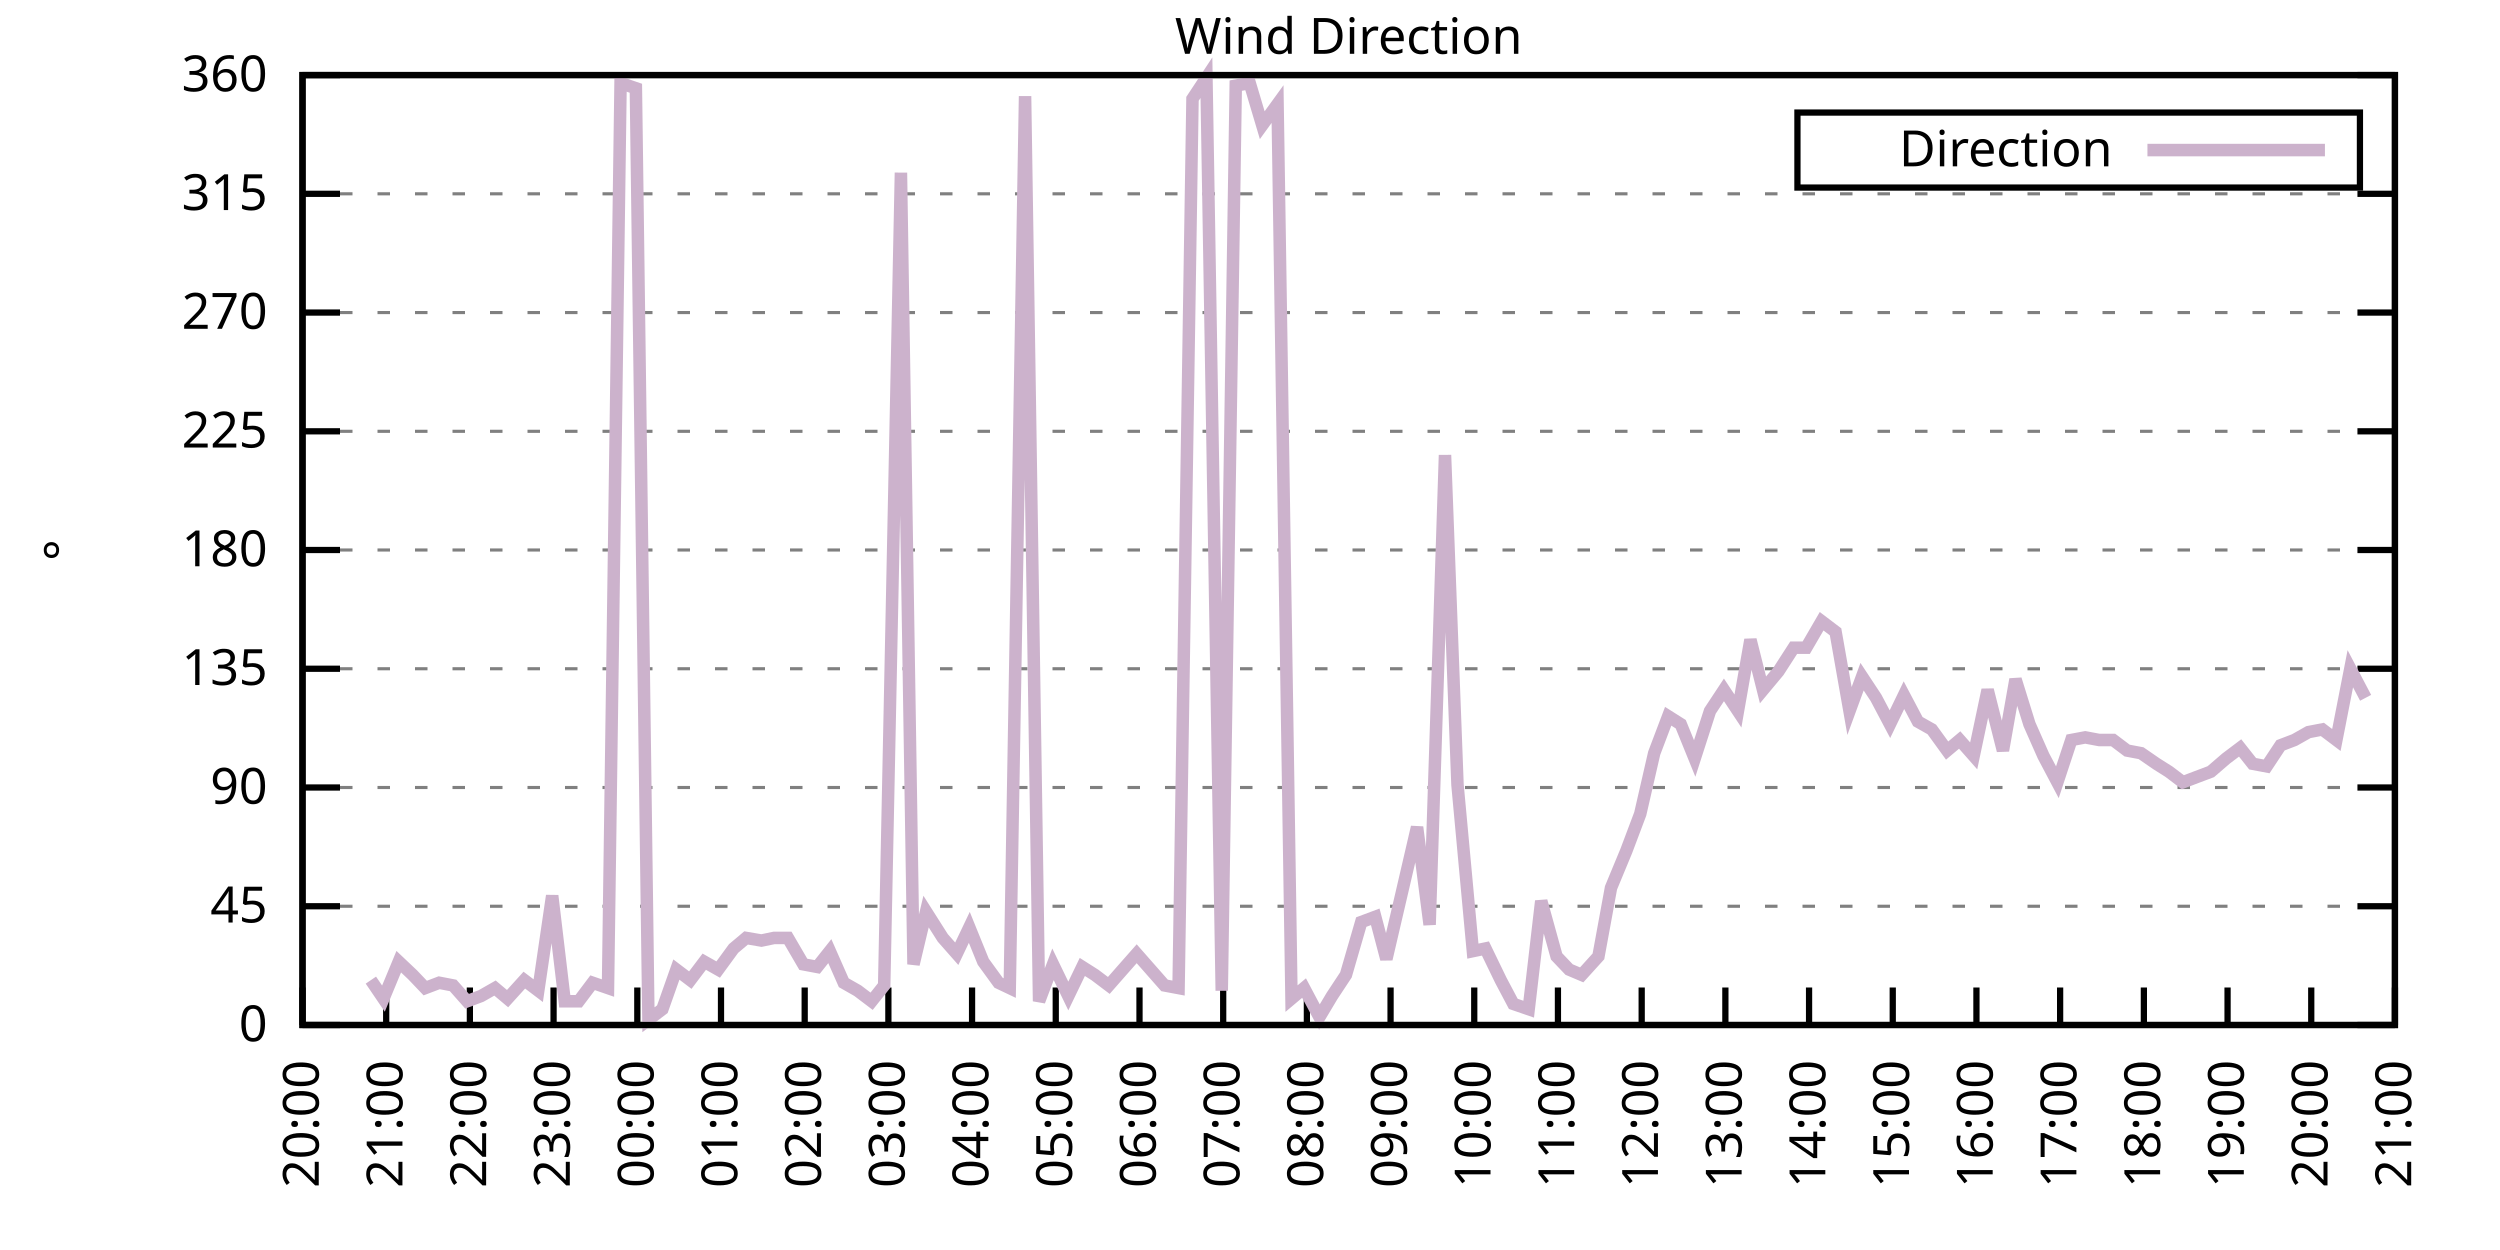
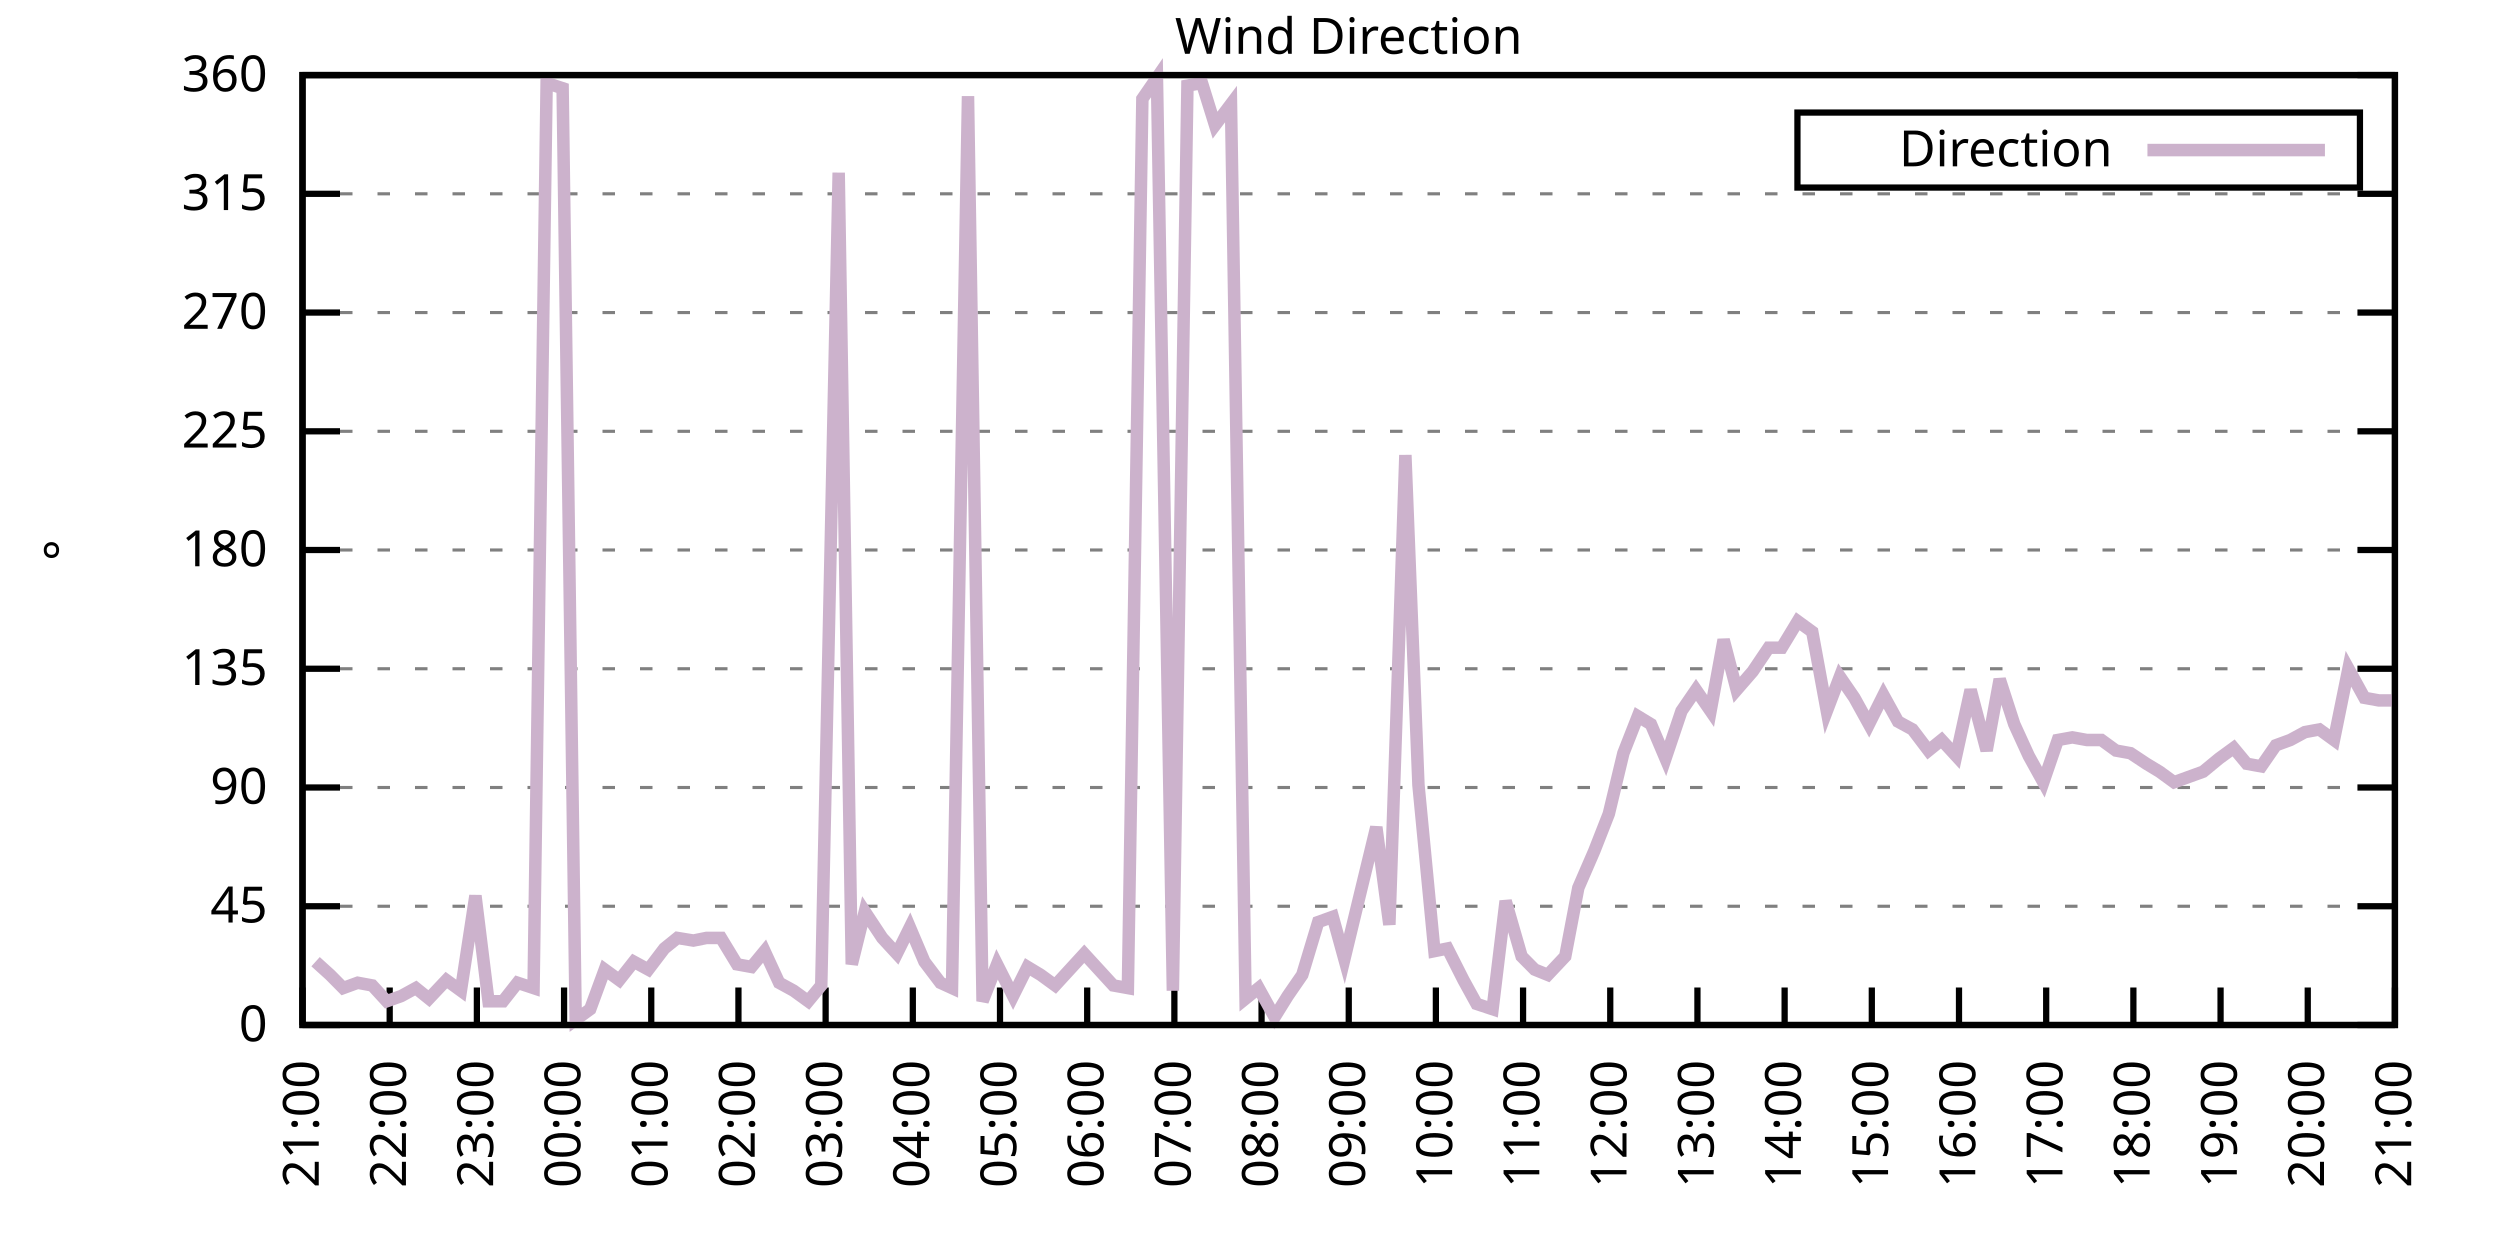
<svg xmlns="http://www.w3.org/2000/svg" xmlns:xlink="http://www.w3.org/1999/xlink" width="400" height="200" viewBox="0 0 400 200">
  <g id="gnuplot_canvas">
    <rect x="0" y="0" width="400" height="200" fill="none" />
    <defs>
      <circle id="gpDot" r="0.5" stroke-width="0.5" stroke="currentColor" />
      <path id="gpPt0" stroke-width="0.333" stroke="currentColor" d="M-1,0 h2 M0,-1 v2" />
      <path id="gpPt1" stroke-width="0.333" stroke="currentColor" d="M-1,-1 L1,1 M1,-1 L-1,1" />
      <path id="gpPt2" stroke-width="0.333" stroke="currentColor" d="M-1,0 L1,0 M0,-1 L0,1 M-1,-1 L1,1 M-1,1 L1,-1" />
      <rect id="gpPt3" stroke-width="0.333" stroke="currentColor" x="-1" y="-1" width="2" height="2" />
      <rect id="gpPt4" stroke-width="0.333" stroke="currentColor" fill="currentColor" x="-1" y="-1" width="2" height="2" />
      <circle id="gpPt5" stroke-width="0.333" stroke="currentColor" cx="0" cy="0" r="1" />
      <use xlink:href="#gpPt5" id="gpPt6" fill="currentColor" stroke="none" />
      <path id="gpPt7" stroke-width="0.333" stroke="currentColor" d="M0,-1.33 L-1.33,0.67 L1.33,0.67 z" />
      <use xlink:href="#gpPt7" id="gpPt8" fill="currentColor" stroke="none" />
      <use xlink:href="#gpPt7" id="gpPt9" stroke="currentColor" transform="rotate(180)" />
      <use xlink:href="#gpPt9" id="gpPt10" fill="currentColor" stroke="none" />
      <use xlink:href="#gpPt3" id="gpPt11" stroke="currentColor" transform="rotate(45)" />
      <use xlink:href="#gpPt11" id="gpPt12" fill="currentColor" stroke="none" />
      <path id="gpPt13" stroke-width="0.333" stroke="currentColor" d="M0,1.330 L1.265,0.411 L0.782,-1.067 L-0.782,-1.076 L-1.265,0.411 z" />
      <use xlink:href="#gpPt13" id="gpPt14" fill="currentColor" stroke="none" />
      <filter id="textbox" filterUnits="objectBoundingBox" x="0" y="0" height="1" width="1">
        <feFlood flood-color="white" flood-opacity="1" result="bgnd" />
        <feComposite in="SourceGraphic" in2="bgnd" operator="atop" />
      </filter>
      <filter id="greybox" filterUnits="objectBoundingBox" x="0" y="0" height="1" width="1">
        <feFlood flood-color="lightgrey" flood-opacity="1" result="grey" />
        <feComposite in="SourceGraphic" in2="grey" operator="atop" />
      </filter>
    </defs>
    <g fill="none" color="white" stroke="currentColor" stroke-width="1.00" stroke-linecap="butt" stroke-linejoin="miter">
</g>
    <g fill="none" color="black" stroke="currentColor" stroke-width="1.00" stroke-linecap="butt" stroke-linejoin="miter">
      <g stroke="none" shape-rendering="crispEdges">
        <polygon fill="rgb(255, 255, 255)" points="48.40,164.00 383.18,164.00 383.18,12.02 48.40,12.02 " />
      </g>
    </g>
    <g fill="none" color="black" stroke="currentColor" stroke-width="1.00" stroke-linecap="butt" stroke-linejoin="miter">
</g>
    <g fill="none" color="black" stroke="black" stroke-width="0.50" stroke-linecap="butt" stroke-linejoin="miter">
</g>
    <g fill="none" color="gray" stroke="currentColor" stroke-width="0.50" stroke-linecap="butt" stroke-linejoin="miter">
      <path stroke="gray" stroke-dasharray="2,4" class="gridline" d="M48.40,164.00 L383.19,164.00  " />
    </g>
    <g fill="none" color="gray" stroke="gray" stroke-width="1.00" stroke-linecap="butt" stroke-linejoin="miter">
</g>
    <g fill="none" color="black" stroke="currentColor" stroke-width="1.00" stroke-linecap="butt" stroke-linejoin="miter">
      <path stroke="black" d="M48.40,164.00 L54.40,164.00 M383.19,164.00 L377.19,164.00  " />
      <g transform="translate(42.80,166.60)" stroke="none" fill="black" font-family="Sans" font-size="8.00" text-anchor="end">
        <text>
          <tspan font-family="Sans"> 0</tspan>
        </text>
      </g>
    </g>
    <g fill="none" color="black" stroke="currentColor" stroke-width="1.00" stroke-linecap="butt" stroke-linejoin="miter">
</g>
    <g fill="none" color="black" stroke="black" stroke-width="0.50" stroke-linecap="butt" stroke-linejoin="miter">
</g>
    <g fill="none" color="gray" stroke="currentColor" stroke-width="0.50" stroke-linecap="butt" stroke-linejoin="miter">
      <path stroke="gray" stroke-dasharray="2,4" class="gridline" d="M48.40,145.00 L383.19,145.00  " />
    </g>
    <g fill="none" color="gray" stroke="gray" stroke-width="1.00" stroke-linecap="butt" stroke-linejoin="miter">
</g>
    <g fill="none" color="black" stroke="currentColor" stroke-width="1.00" stroke-linecap="butt" stroke-linejoin="miter">
      <path stroke="black" d="M48.40,145.00 L54.40,145.00 M383.19,145.00 L377.19,145.00  " />
      <g transform="translate(42.80,147.60)" stroke="none" fill="black" font-family="Sans" font-size="8.00" text-anchor="end">
        <text>
          <tspan font-family="Sans"> 45</tspan>
        </text>
      </g>
    </g>
    <g fill="none" color="black" stroke="currentColor" stroke-width="1.00" stroke-linecap="butt" stroke-linejoin="miter">
</g>
    <g fill="none" color="black" stroke="black" stroke-width="0.50" stroke-linecap="butt" stroke-linejoin="miter">
</g>
    <g fill="none" color="gray" stroke="currentColor" stroke-width="0.50" stroke-linecap="butt" stroke-linejoin="miter">
      <path stroke="gray" stroke-dasharray="2,4" class="gridline" d="M48.40,126.00 L383.19,126.00  " />
    </g>
    <g fill="none" color="gray" stroke="gray" stroke-width="1.00" stroke-linecap="butt" stroke-linejoin="miter">
</g>
    <g fill="none" color="black" stroke="currentColor" stroke-width="1.00" stroke-linecap="butt" stroke-linejoin="miter">
      <path stroke="black" d="M48.40,126.00 L54.40,126.00 M383.19,126.00 L377.19,126.00  " />
      <g transform="translate(42.80,128.60)" stroke="none" fill="black" font-family="Sans" font-size="8.00" text-anchor="end">
        <text>
          <tspan font-family="Sans"> 90</tspan>
        </text>
      </g>
    </g>
    <g fill="none" color="black" stroke="currentColor" stroke-width="1.00" stroke-linecap="butt" stroke-linejoin="miter">
</g>
    <g fill="none" color="black" stroke="black" stroke-width="0.50" stroke-linecap="butt" stroke-linejoin="miter">
</g>
    <g fill="none" color="gray" stroke="currentColor" stroke-width="0.50" stroke-linecap="butt" stroke-linejoin="miter">
      <path stroke="gray" stroke-dasharray="2,4" class="gridline" d="M48.40,107.00 L383.19,107.00  " />
    </g>
    <g fill="none" color="gray" stroke="gray" stroke-width="1.00" stroke-linecap="butt" stroke-linejoin="miter">
</g>
    <g fill="none" color="black" stroke="currentColor" stroke-width="1.00" stroke-linecap="butt" stroke-linejoin="miter">
      <path stroke="black" d="M48.40,107.00 L54.40,107.00 M383.19,107.00 L377.19,107.00  " />
      <g transform="translate(42.80,109.60)" stroke="none" fill="black" font-family="Sans" font-size="8.00" text-anchor="end">
        <text>
          <tspan font-family="Sans"> 135</tspan>
        </text>
      </g>
    </g>
    <g fill="none" color="black" stroke="currentColor" stroke-width="1.00" stroke-linecap="butt" stroke-linejoin="miter">
</g>
    <g fill="none" color="black" stroke="black" stroke-width="0.50" stroke-linecap="butt" stroke-linejoin="miter">
</g>
    <g fill="none" color="gray" stroke="currentColor" stroke-width="0.50" stroke-linecap="butt" stroke-linejoin="miter">
      <path stroke="gray" stroke-dasharray="2,4" class="gridline" d="M48.40,88.00 L383.19,88.00  " />
    </g>
    <g fill="none" color="gray" stroke="gray" stroke-width="1.00" stroke-linecap="butt" stroke-linejoin="miter">
</g>
    <g fill="none" color="black" stroke="currentColor" stroke-width="1.00" stroke-linecap="butt" stroke-linejoin="miter">
      <path stroke="black" d="M48.40,88.00 L54.40,88.00 M383.19,88.00 L377.19,88.00  " />
      <g transform="translate(42.80,90.60)" stroke="none" fill="black" font-family="Sans" font-size="8.00" text-anchor="end">
        <text>
          <tspan font-family="Sans"> 180</tspan>
        </text>
      </g>
    </g>
    <g fill="none" color="black" stroke="currentColor" stroke-width="1.00" stroke-linecap="butt" stroke-linejoin="miter">
</g>
    <g fill="none" color="black" stroke="black" stroke-width="0.50" stroke-linecap="butt" stroke-linejoin="miter">
</g>
    <g fill="none" color="gray" stroke="currentColor" stroke-width="0.50" stroke-linecap="butt" stroke-linejoin="miter">
      <path stroke="gray" stroke-dasharray="2,4" class="gridline" d="M48.40,69.01 L383.19,69.01  " />
    </g>
    <g fill="none" color="gray" stroke="gray" stroke-width="1.00" stroke-linecap="butt" stroke-linejoin="miter">
</g>
    <g fill="none" color="black" stroke="currentColor" stroke-width="1.00" stroke-linecap="butt" stroke-linejoin="miter">
      <path stroke="black" d="M48.40,69.01 L54.40,69.01 M383.19,69.01 L377.19,69.01  " />
      <g transform="translate(42.80,71.61)" stroke="none" fill="black" font-family="Sans" font-size="8.00" text-anchor="end">
        <text>
          <tspan font-family="Sans"> 225</tspan>
        </text>
      </g>
    </g>
    <g fill="none" color="black" stroke="currentColor" stroke-width="1.00" stroke-linecap="butt" stroke-linejoin="miter">
</g>
    <g fill="none" color="black" stroke="black" stroke-width="0.50" stroke-linecap="butt" stroke-linejoin="miter">
</g>
    <g fill="none" color="gray" stroke="currentColor" stroke-width="0.50" stroke-linecap="butt" stroke-linejoin="miter">
      <path stroke="gray" stroke-dasharray="2,4" class="gridline" d="M48.40,50.01 L383.19,50.01  " />
    </g>
    <g fill="none" color="gray" stroke="gray" stroke-width="1.00" stroke-linecap="butt" stroke-linejoin="miter">
</g>
    <g fill="none" color="black" stroke="currentColor" stroke-width="1.00" stroke-linecap="butt" stroke-linejoin="miter">
      <path stroke="black" d="M48.40,50.01 L54.40,50.01 M383.19,50.01 L377.19,50.01  " />
      <g transform="translate(42.80,52.61)" stroke="none" fill="black" font-family="Sans" font-size="8.00" text-anchor="end">
        <text>
          <tspan font-family="Sans"> 270</tspan>
        </text>
      </g>
    </g>
    <g fill="none" color="black" stroke="currentColor" stroke-width="1.00" stroke-linecap="butt" stroke-linejoin="miter">
</g>
    <g fill="none" color="black" stroke="black" stroke-width="0.50" stroke-linecap="butt" stroke-linejoin="miter">
</g>
    <g fill="none" color="gray" stroke="currentColor" stroke-width="0.50" stroke-linecap="butt" stroke-linejoin="miter">
      <path stroke="gray" stroke-dasharray="2,4" class="gridline" d="M48.40,31.01 L383.19,31.01  " />
    </g>
    <g fill="none" color="gray" stroke="gray" stroke-width="1.00" stroke-linecap="butt" stroke-linejoin="miter">
</g>
    <g fill="none" color="black" stroke="currentColor" stroke-width="1.00" stroke-linecap="butt" stroke-linejoin="miter">
      <path stroke="black" d="M48.40,31.01 L54.40,31.01 M383.19,31.01 L377.19,31.01  " />
      <g transform="translate(42.80,33.61)" stroke="none" fill="black" font-family="Sans" font-size="8.00" text-anchor="end">
        <text>
          <tspan font-family="Sans"> 315</tspan>
        </text>
      </g>
    </g>
    <g fill="none" color="black" stroke="currentColor" stroke-width="1.00" stroke-linecap="butt" stroke-linejoin="miter">
</g>
    <g fill="none" color="black" stroke="black" stroke-width="0.50" stroke-linecap="butt" stroke-linejoin="miter">
</g>
    <g fill="none" color="gray" stroke="currentColor" stroke-width="0.50" stroke-linecap="butt" stroke-linejoin="miter">
      <path stroke="gray" stroke-dasharray="2,4" class="gridline" d="M48.40,12.01 L383.19,12.01  " />
    </g>
    <g fill="none" color="gray" stroke="gray" stroke-width="1.00" stroke-linecap="butt" stroke-linejoin="miter">
</g>
    <g fill="none" color="black" stroke="currentColor" stroke-width="1.00" stroke-linecap="butt" stroke-linejoin="miter">
      <path stroke="black" d="M48.40,12.01 L54.40,12.01 M383.19,12.01 L377.19,12.01  " />
      <g transform="translate(42.80,14.61)" stroke="none" fill="black" font-family="Sans" font-size="8.00" text-anchor="end">
        <text>
          <tspan font-family="Sans"> 360</tspan>
        </text>
      </g>
    </g>
    <g fill="none" color="black" stroke="currentColor" stroke-width="1.00" stroke-linecap="butt" stroke-linejoin="miter">
      <path stroke="black" d="M48.40,164.00 L48.40,158.00  " />
      <g transform="translate(51.00,169.60) rotate(270.00)" stroke="none" fill="black" font-family="Sans" font-size="8.00" text-anchor="end">
        <text>
-           <tspan font-family="Sans">20:00</tspan>
-         </text>
-       </g>
-     </g>
-     <g fill="none" color="black" stroke="currentColor" stroke-width="1.00" stroke-linecap="butt" stroke-linejoin="miter">
-       <path stroke="black" d="M61.79,164.00 L61.79,158.00  " />
-       <g transform="translate(64.39,169.60) rotate(270.00)" stroke="none" fill="black" font-family="Sans" font-size="8.00" text-anchor="end">
-         <text>
          <tspan font-family="Sans">21:00</tspan>
        </text>
      </g>
    </g>
    <g fill="none" color="black" stroke="currentColor" stroke-width="1.00" stroke-linecap="butt" stroke-linejoin="miter">
-       <path stroke="black" d="M75.18,164.00 L75.18,158.00  " />
-       <g transform="translate(77.78,169.60) rotate(270.00)" stroke="none" fill="black" font-family="Sans" font-size="8.00" text-anchor="end">
+       <path stroke="black" d="M62.35,164.00 L62.35,158.00  " />
+       <g transform="translate(64.95,169.60) rotate(270.00)" stroke="none" fill="black" font-family="Sans" font-size="8.00" text-anchor="end">
        <text>
          <tspan font-family="Sans">22:00</tspan>
        </text>
      </g>
    </g>
    <g fill="none" color="black" stroke="currentColor" stroke-width="1.00" stroke-linecap="butt" stroke-linejoin="miter">
-       <path stroke="black" d="M88.57,164.00 L88.57,158.00  " />
-       <g transform="translate(91.17,169.60) rotate(270.00)" stroke="none" fill="black" font-family="Sans" font-size="8.00" text-anchor="end">
+       <path stroke="black" d="M76.30,164.00 L76.30,158.00  " />
+       <g transform="translate(78.90,169.60) rotate(270.00)" stroke="none" fill="black" font-family="Sans" font-size="8.00" text-anchor="end">
        <text>
          <tspan font-family="Sans">23:00</tspan>
        </text>
      </g>
    </g>
    <g fill="none" color="black" stroke="currentColor" stroke-width="1.00" stroke-linecap="butt" stroke-linejoin="miter">
-       <path stroke="black" d="M101.97,164.00 L101.97,158.00  " />
-       <g transform="translate(104.57,169.60) rotate(270.00)" stroke="none" fill="black" font-family="Sans" font-size="8.00" text-anchor="end">
+       <path stroke="black" d="M90.25,164.00 L90.25,158.00  " />
+       <g transform="translate(92.85,169.60) rotate(270.00)" stroke="none" fill="black" font-family="Sans" font-size="8.00" text-anchor="end">
        <text>
          <tspan font-family="Sans">00:00</tspan>
        </text>
      </g>
    </g>
    <g fill="none" color="black" stroke="currentColor" stroke-width="1.00" stroke-linecap="butt" stroke-linejoin="miter">
-       <path stroke="black" d="M115.36,164.00 L115.36,158.00  " />
-       <g transform="translate(117.96,169.60) rotate(270.00)" stroke="none" fill="black" font-family="Sans" font-size="8.00" text-anchor="end">
+       <path stroke="black" d="M104.20,164.00 L104.20,158.00  " />
+       <g transform="translate(106.80,169.60) rotate(270.00)" stroke="none" fill="black" font-family="Sans" font-size="8.00" text-anchor="end">
        <text>
          <tspan font-family="Sans">01:00</tspan>
        </text>
      </g>
    </g>
    <g fill="none" color="black" stroke="currentColor" stroke-width="1.00" stroke-linecap="butt" stroke-linejoin="miter">
-       <path stroke="black" d="M128.75,164.00 L128.75,158.00  " />
-       <g transform="translate(131.35,169.60) rotate(270.00)" stroke="none" fill="black" font-family="Sans" font-size="8.00" text-anchor="end">
+       <path stroke="black" d="M118.15,164.00 L118.15,158.00  " />
+       <g transform="translate(120.75,169.60) rotate(270.00)" stroke="none" fill="black" font-family="Sans" font-size="8.00" text-anchor="end">
        <text>
          <tspan font-family="Sans">02:00</tspan>
        </text>
      </g>
    </g>
    <g fill="none" color="black" stroke="currentColor" stroke-width="1.00" stroke-linecap="butt" stroke-linejoin="miter">
-       <path stroke="black" d="M142.14,164.00 L142.14,158.00  " />
-       <g transform="translate(144.74,169.60) rotate(270.00)" stroke="none" fill="black" font-family="Sans" font-size="8.00" text-anchor="end">
+       <path stroke="black" d="M132.10,164.00 L132.10,158.00  " />
+       <g transform="translate(134.70,169.60) rotate(270.00)" stroke="none" fill="black" font-family="Sans" font-size="8.00" text-anchor="end">
        <text>
          <tspan font-family="Sans">03:00</tspan>
        </text>
      </g>
    </g>
    <g fill="none" color="black" stroke="currentColor" stroke-width="1.00" stroke-linecap="butt" stroke-linejoin="miter">
-       <path stroke="black" d="M155.53,164.00 L155.53,158.00  " />
-       <g transform="translate(158.13,169.60) rotate(270.00)" stroke="none" fill="black" font-family="Sans" font-size="8.00" text-anchor="end">
+       <path stroke="black" d="M146.05,164.00 L146.05,158.00  " />
+       <g transform="translate(148.65,169.60) rotate(270.00)" stroke="none" fill="black" font-family="Sans" font-size="8.00" text-anchor="end">
        <text>
          <tspan font-family="Sans">04:00</tspan>
        </text>
      </g>
    </g>
    <g fill="none" color="black" stroke="currentColor" stroke-width="1.00" stroke-linecap="butt" stroke-linejoin="miter">
-       <path stroke="black" d="M168.92,164.00 L168.92,158.00  " />
-       <g transform="translate(171.52,169.60) rotate(270.00)" stroke="none" fill="black" font-family="Sans" font-size="8.00" text-anchor="end">
+       <path stroke="black" d="M160.00,164.00 L160.00,158.00  " />
+       <g transform="translate(162.60,169.60) rotate(270.00)" stroke="none" fill="black" font-family="Sans" font-size="8.00" text-anchor="end">
        <text>
          <tspan font-family="Sans">05:00</tspan>
        </text>
      </g>
    </g>
    <g fill="none" color="black" stroke="currentColor" stroke-width="1.00" stroke-linecap="butt" stroke-linejoin="miter">
-       <path stroke="black" d="M182.32,164.00 L182.32,158.00  " />
-       <g transform="translate(184.92,169.60) rotate(270.00)" stroke="none" fill="black" font-family="Sans" font-size="8.00" text-anchor="end">
+       <path stroke="black" d="M173.95,164.00 L173.95,158.00  " />
+       <g transform="translate(176.55,169.60) rotate(270.00)" stroke="none" fill="black" font-family="Sans" font-size="8.00" text-anchor="end">
        <text>
          <tspan font-family="Sans">06:00</tspan>
        </text>
      </g>
    </g>
    <g fill="none" color="black" stroke="currentColor" stroke-width="1.00" stroke-linecap="butt" stroke-linejoin="miter">
-       <path stroke="black" d="M195.71,164.00 L195.71,158.00  " />
-       <g transform="translate(198.31,169.60) rotate(270.00)" stroke="none" fill="black" font-family="Sans" font-size="8.00" text-anchor="end">
+       <path stroke="black" d="M187.90,164.00 L187.90,158.00  " />
+       <g transform="translate(190.50,169.60) rotate(270.00)" stroke="none" fill="black" font-family="Sans" font-size="8.00" text-anchor="end">
        <text>
          <tspan font-family="Sans">07:00</tspan>
        </text>
      </g>
    </g>
    <g fill="none" color="black" stroke="currentColor" stroke-width="1.00" stroke-linecap="butt" stroke-linejoin="miter">
-       <path stroke="black" d="M209.10,164.00 L209.10,158.00  " />
-       <g transform="translate(211.70,169.60) rotate(270.00)" stroke="none" fill="black" font-family="Sans" font-size="8.00" text-anchor="end">
+       <path stroke="black" d="M201.85,164.00 L201.85,158.00  " />
+       <g transform="translate(204.45,169.60) rotate(270.00)" stroke="none" fill="black" font-family="Sans" font-size="8.00" text-anchor="end">
        <text>
          <tspan font-family="Sans">08:00</tspan>
        </text>
      </g>
    </g>
    <g fill="none" color="black" stroke="currentColor" stroke-width="1.00" stroke-linecap="butt" stroke-linejoin="miter">
-       <path stroke="black" d="M222.49,164.00 L222.49,158.00  " />
-       <g transform="translate(225.09,169.60) rotate(270.00)" stroke="none" fill="black" font-family="Sans" font-size="8.00" text-anchor="end">
+       <path stroke="black" d="M215.80,164.00 L215.80,158.00  " />
+       <g transform="translate(218.40,169.60) rotate(270.00)" stroke="none" fill="black" font-family="Sans" font-size="8.00" text-anchor="end">
        <text>
          <tspan font-family="Sans">09:00</tspan>
        </text>
      </g>
    </g>
    <g fill="none" color="black" stroke="currentColor" stroke-width="1.00" stroke-linecap="butt" stroke-linejoin="miter">
-       <path stroke="black" d="M235.88,164.00 L235.88,158.00  " />
-       <g transform="translate(238.48,169.60) rotate(270.00)" stroke="none" fill="black" font-family="Sans" font-size="8.00" text-anchor="end">
+       <path stroke="black" d="M229.74,164.00 L229.74,158.00  " />
+       <g transform="translate(232.34,169.60) rotate(270.00)" stroke="none" fill="black" font-family="Sans" font-size="8.00" text-anchor="end">
        <text>
          <tspan font-family="Sans">10:00</tspan>
        </text>
      </g>
    </g>
    <g fill="none" color="black" stroke="currentColor" stroke-width="1.00" stroke-linecap="butt" stroke-linejoin="miter">
-       <path stroke="black" d="M249.27,164.00 L249.27,158.00  " />
-       <g transform="translate(251.87,169.60) rotate(270.00)" stroke="none" fill="black" font-family="Sans" font-size="8.00" text-anchor="end">
+       <path stroke="black" d="M243.69,164.00 L243.69,158.00  " />
+       <g transform="translate(246.29,169.60) rotate(270.00)" stroke="none" fill="black" font-family="Sans" font-size="8.00" text-anchor="end">
        <text>
          <tspan font-family="Sans">11:00</tspan>
        </text>
      </g>
    </g>
    <g fill="none" color="black" stroke="currentColor" stroke-width="1.00" stroke-linecap="butt" stroke-linejoin="miter">
-       <path stroke="black" d="M262.67,164.00 L262.67,158.00  " />
-       <g transform="translate(265.27,169.60) rotate(270.00)" stroke="none" fill="black" font-family="Sans" font-size="8.00" text-anchor="end">
+       <path stroke="black" d="M257.64,164.00 L257.64,158.00  " />
+       <g transform="translate(260.24,169.60) rotate(270.00)" stroke="none" fill="black" font-family="Sans" font-size="8.00" text-anchor="end">
        <text>
          <tspan font-family="Sans">12:00</tspan>
        </text>
      </g>
    </g>
    <g fill="none" color="black" stroke="currentColor" stroke-width="1.00" stroke-linecap="butt" stroke-linejoin="miter">
-       <path stroke="black" d="M276.06,164.00 L276.06,158.00  " />
-       <g transform="translate(278.66,169.60) rotate(270.00)" stroke="none" fill="black" font-family="Sans" font-size="8.00" text-anchor="end">
+       <path stroke="black" d="M271.59,164.00 L271.59,158.00  " />
+       <g transform="translate(274.19,169.60) rotate(270.00)" stroke="none" fill="black" font-family="Sans" font-size="8.00" text-anchor="end">
        <text>
          <tspan font-family="Sans">13:00</tspan>
        </text>
      </g>
    </g>
    <g fill="none" color="black" stroke="currentColor" stroke-width="1.00" stroke-linecap="butt" stroke-linejoin="miter">
-       <path stroke="black" d="M289.45,164.00 L289.45,158.00  " />
-       <g transform="translate(292.05,169.60) rotate(270.00)" stroke="none" fill="black" font-family="Sans" font-size="8.00" text-anchor="end">
+       <path stroke="black" d="M285.54,164.00 L285.54,158.00  " />
+       <g transform="translate(288.14,169.60) rotate(270.00)" stroke="none" fill="black" font-family="Sans" font-size="8.00" text-anchor="end">
        <text>
          <tspan font-family="Sans">14:00</tspan>
        </text>
      </g>
    </g>
    <g fill="none" color="black" stroke="currentColor" stroke-width="1.00" stroke-linecap="butt" stroke-linejoin="miter">
-       <path stroke="black" d="M302.84,164.00 L302.84,158.00  " />
-       <g transform="translate(305.44,169.60) rotate(270.00)" stroke="none" fill="black" font-family="Sans" font-size="8.00" text-anchor="end">
+       <path stroke="black" d="M299.49,164.00 L299.49,158.00  " />
+       <g transform="translate(302.09,169.60) rotate(270.00)" stroke="none" fill="black" font-family="Sans" font-size="8.00" text-anchor="end">
        <text>
          <tspan font-family="Sans">15:00</tspan>
        </text>
      </g>
    </g>
    <g fill="none" color="black" stroke="currentColor" stroke-width="1.00" stroke-linecap="butt" stroke-linejoin="miter">
-       <path stroke="black" d="M316.23,164.00 L316.23,158.00  " />
-       <g transform="translate(318.83,169.60) rotate(270.00)" stroke="none" fill="black" font-family="Sans" font-size="8.00" text-anchor="end">
+       <path stroke="black" d="M313.44,164.00 L313.44,158.00  " />
+       <g transform="translate(316.04,169.60) rotate(270.00)" stroke="none" fill="black" font-family="Sans" font-size="8.00" text-anchor="end">
        <text>
          <tspan font-family="Sans">16:00</tspan>
        </text>
      </g>
    </g>
    <g fill="none" color="black" stroke="currentColor" stroke-width="1.00" stroke-linecap="butt" stroke-linejoin="miter">
-       <path stroke="black" d="M329.62,164.00 L329.62,158.00  " />
-       <g transform="translate(332.22,169.60) rotate(270.00)" stroke="none" fill="black" font-family="Sans" font-size="8.00" text-anchor="end">
+       <path stroke="black" d="M327.39,164.00 L327.39,158.00  " />
+       <g transform="translate(329.99,169.60) rotate(270.00)" stroke="none" fill="black" font-family="Sans" font-size="8.00" text-anchor="end">
        <text>
          <tspan font-family="Sans">17:00</tspan>
        </text>
      </g>
    </g>
    <g fill="none" color="black" stroke="currentColor" stroke-width="1.00" stroke-linecap="butt" stroke-linejoin="miter">
-       <path stroke="black" d="M343.02,164.00 L343.02,158.00  " />
-       <g transform="translate(345.62,169.60) rotate(270.00)" stroke="none" fill="black" font-family="Sans" font-size="8.00" text-anchor="end">
+       <path stroke="black" d="M341.34,164.00 L341.34,158.00  " />
+       <g transform="translate(343.94,169.60) rotate(270.00)" stroke="none" fill="black" font-family="Sans" font-size="8.00" text-anchor="end">
        <text>
          <tspan font-family="Sans">18:00</tspan>
        </text>
      </g>
    </g>
    <g fill="none" color="black" stroke="currentColor" stroke-width="1.00" stroke-linecap="butt" stroke-linejoin="miter">
-       <path stroke="black" d="M356.41,164.00 L356.41,158.00  " />
-       <g transform="translate(359.01,169.60) rotate(270.00)" stroke="none" fill="black" font-family="Sans" font-size="8.00" text-anchor="end">
+       <path stroke="black" d="M355.29,164.00 L355.29,158.00  " />
+       <g transform="translate(357.89,169.60) rotate(270.00)" stroke="none" fill="black" font-family="Sans" font-size="8.00" text-anchor="end">
        <text>
          <tspan font-family="Sans">19:00</tspan>
        </text>
      </g>
    </g>
    <g fill="none" color="black" stroke="currentColor" stroke-width="1.00" stroke-linecap="butt" stroke-linejoin="miter">
-       <path stroke="black" d="M369.80,164.00 L369.80,158.00  " />
-       <g transform="translate(372.40,169.60) rotate(270.00)" stroke="none" fill="black" font-family="Sans" font-size="8.00" text-anchor="end">
+       <path stroke="black" d="M369.24,164.00 L369.24,158.00  " />
+       <g transform="translate(371.84,169.60) rotate(270.00)" stroke="none" fill="black" font-family="Sans" font-size="8.00" text-anchor="end">
        <text>
          <tspan font-family="Sans">20:00</tspan>
        </text>
      </g>
    </g>
    <g fill="none" color="black" stroke="currentColor" stroke-width="1.00" stroke-linecap="butt" stroke-linejoin="miter">
      <path stroke="black" d="M383.19,164.00 L383.19,158.00  " />
      <g transform="translate(385.79,169.60) rotate(270.00)" stroke="none" fill="black" font-family="Sans" font-size="8.00" text-anchor="end">
        <text>
          <tspan font-family="Sans">21:00</tspan>
        </text>
      </g>
    </g>
    <g fill="none" color="black" stroke="currentColor" stroke-width="1.00" stroke-linecap="butt" stroke-linejoin="miter">
</g>
    <g fill="none" color="black" stroke="currentColor" stroke-width="1.00" stroke-linecap="butt" stroke-linejoin="miter">
      <path stroke="black" d="M48.40,12.01 L48.40,164.00 L383.19,164.00 L383.19,12.01 L48.40,12.01 Z  " />
    </g>
    <g fill="none" color="black" stroke="currentColor" stroke-width="1.00" stroke-linecap="butt" stroke-linejoin="miter">
</g>
    <g fill="none" color="black" stroke="currentColor" stroke-width="1.00" stroke-linecap="butt" stroke-linejoin="miter">
      <path stroke="black" d="M287.59,30.01 L287.59,18.01 L377.59,18.01 L377.59,30.01 L287.59,30.01 Z  " />
    </g>
    <g id="Wind_direction_plot_1">
      <g fill="none" color="white" stroke="black" stroke-width="2.00" stroke-linecap="butt" stroke-linejoin="miter">
</g>
      <g fill="none" color="black" stroke="currentColor" stroke-width="2.00" stroke-linecap="butt" stroke-linejoin="miter">
        <g transform="translate(337.99,26.61)" stroke="none" fill="black" font-family="Sans" font-size="8.00" text-anchor="end">
          <text>
            <tspan font-family="Sans">Direction</tspan>
          </text>
        </g>
      </g>
      <g fill="none" color="black" stroke="currentColor" stroke-width="2.00" stroke-linecap="butt" stroke-linejoin="miter">
-         <path stroke="rgb(204, 178, 204)" d="M343.59,24.01 L371.99,24.01 M59.34,156.82 L61.35,159.78 L63.80,153.87 L66.03,155.98 L68.04,158.09 L70.27,157.24   L72.50,157.67 L74.74,160.20 L76.97,159.36 L79.20,158.09 L81.21,159.78 L83.89,156.82 L86.12,158.51 L88.35,143.31   L90.36,160.20 L92.59,160.20 L94.82,157.24 L97.28,158.09 L99.29,13.28 L101.74,14.12 L103.75,163.16 L105.98,161.47   L108.22,155.13 L110.45,156.82 L112.68,153.87 L114.91,155.13 L117.37,151.76 L119.38,150.07 L121.83,150.49 L123.84,150.07   L126.07,150.07 L128.53,154.29 L130.76,154.71 L132.77,152.18 L135.00,157.24 L137.23,158.51 L139.46,160.20 L141.47,157.67   L144.15,27.63 L146.16,154.29 L148.17,145.85 L150.85,150.07 L153.08,152.60 L155.09,148.38 L157.32,153.87 L159.77,157.24   L161.56,158.09 L164.01,15.39 L166.25,160.20 L168.48,154.29 L170.93,159.36 L173.17,154.71 L175.17,155.98 L177.41,157.67   L179.64,155.13 L181.87,152.60 L186.33,157.67 L188.57,158.09 L190.80,15.81 L193.03,12.43 L195.48,158.51 L197.72,13.70   L199.95,13.28 L201.96,20.03 L204.41,16.65 L206.64,159.78 L208.65,158.09 L211.11,162.73 L213.12,159.36 L215.35,155.98   L217.80,147.53 L220.04,146.69 L221.82,153.45 L224.28,142.89 L226.73,132.34 L228.74,147.96 L231.20,72.81 L233.20,125.58   L235.66,152.18 L237.67,151.76 L240.12,156.82 L242.13,160.62 L244.59,161.47 L246.60,144.16 L249.05,153.02 L251.06,155.13   L253.07,155.98 L255.75,153.02 L257.76,142.05 L260.21,136.14 L262.44,130.22 L264.67,120.51 L266.91,114.60 L268.92,115.87   L271.15,121.36 L273.60,113.76 L275.83,110.38 L278.07,113.76 L280.07,102.36 L282.08,110.38 L284.54,107.43 L286.99,103.63   L289.00,103.63 L291.46,99.40 L293.69,101.09 L295.92,113.76 L297.93,108.27 L300.16,111.65 L302.39,115.87 L304.63,111.23   L306.86,115.45 L309.09,116.71 L311.54,120.09 L313.55,118.40 L315.79,120.94 L318.02,110.38 L320.47,120.09 L322.48,108.69   L324.71,115.87 L326.95,120.94 L329.18,125.16 L331.41,118.40 L333.64,117.98 L335.87,118.40 L338.10,118.40 L340.34,120.09   L342.57,120.51 L345.02,122.20 L347.03,123.47 L349.26,125.16 L351.50,124.31 L353.73,123.47 L356.18,121.36 L358.42,119.67   L360.42,122.20 L362.66,122.62 L364.89,119.25 L367.12,118.40 L369.35,117.14 L371.58,116.71 L373.82,118.40 L376.05,107.00   L378.50,111.65  " />
+         <path stroke="rgb(204, 178, 204)" d="M343.59,24.01 L371.99,24.01 M50.49,153.87 L52.82,155.98 L54.91,158.09 L57.23,157.24 L59.56,157.67 L61.88,160.20   L64.21,159.36 L66.53,158.09 L68.63,159.78 L71.42,156.82 L73.74,158.51 L76.07,143.31 L78.16,160.20 L80.48,160.20   L82.81,157.24 L85.37,158.09 L87.46,13.28 L90.02,14.12 L92.11,163.16 L94.43,161.47 L96.76,155.13 L99.08,156.82   L101.41,153.87 L103.73,155.13 L106.29,151.76 L108.38,150.07 L110.94,150.49 L113.03,150.07 L115.36,150.07 L117.92,154.29   L120.24,154.71 L122.33,152.18 L124.66,157.24 L126.98,158.51 L129.31,160.20 L131.40,157.67 L134.19,27.63 L136.28,154.29   L138.37,145.85 L141.16,150.07 L143.49,152.60 L145.58,148.38 L147.91,153.87 L150.46,157.24 L152.32,158.09 L154.88,15.39   L157.21,160.20 L159.53,154.29 L162.09,159.36 L164.41,154.71 L166.51,155.98 L168.83,157.67 L171.16,155.13 L173.48,152.60   L178.13,157.67 L180.46,158.09 L182.78,15.81 L185.11,12.43 L187.66,158.51 L189.99,13.70 L192.31,13.28 L194.41,20.03   L196.96,16.65 L199.29,159.78 L201.38,158.09 L203.94,162.73 L206.03,159.36 L208.36,155.98 L210.91,147.53 L213.24,146.69   L215.10,153.45 L217.65,142.89 L220.21,132.34 L222.30,147.96 L224.86,72.81 L226.95,125.58 L229.51,152.18 L231.60,151.76   L234.16,156.82 L236.25,160.62 L238.81,161.47 L240.90,144.16 L243.46,153.02 L245.55,155.13 L247.65,155.98 L250.44,153.02   L252.53,142.05 L255.09,136.14 L257.41,130.22 L259.74,120.51 L262.06,114.60 L264.15,115.87 L266.48,121.36 L269.04,113.76   L271.36,110.38 L273.69,113.76 L275.78,102.36 L277.87,110.38 L280.43,107.43 L282.99,103.63 L285.08,103.63 L287.64,99.40   L289.96,101.09 L292.29,113.76 L294.38,108.27 L296.70,111.65 L299.03,115.87 L301.35,111.23 L303.68,115.45 L306.00,116.71   L308.56,120.09 L310.65,118.40 L312.98,120.94 L315.30,110.38 L317.86,120.09 L319.95,108.69 L322.28,115.87 L324.60,120.94   L326.93,125.16 L329.25,118.40 L331.58,117.98 L333.90,118.40 L336.23,118.40 L338.55,120.09 L340.88,120.51 L343.43,122.20   L345.53,123.47 L347.85,125.16 L350.18,124.31 L352.50,123.47 L355.06,121.36 L357.38,119.67 L359.48,122.20 L361.80,122.62   L364.13,119.25 L366.45,118.40 L368.78,117.14 L371.10,116.71 L373.43,118.40 L375.75,107.00 L378.31,111.65 L380.63,112.07   L382.96,112.07  " />
      </g>
    </g>
    <g fill="none" color="black" stroke="currentColor" stroke-width="2.00" stroke-linecap="butt" stroke-linejoin="miter">
</g>
    <g fill="none" color="black" stroke="black" stroke-width="1.00" stroke-linecap="butt" stroke-linejoin="miter">
</g>
    <g fill="none" color="black" stroke="currentColor" stroke-width="1.00" stroke-linecap="butt" stroke-linejoin="miter">
      <path stroke="black" d="M48.40,12.01 L48.40,164.00 L383.19,164.00 L383.19,12.01 L48.40,12.01 Z  " />
      <g transform="translate(12.80,88.01) rotate(270.00)" stroke="none" fill="black" font-family="Sans" font-size="8.00" text-anchor="middle">
        <text>
          <tspan font-family="Sans">°</tspan>
        </text>
      </g>
    </g>
    <g fill="none" color="black" stroke="currentColor" stroke-width="1.00" stroke-linecap="butt" stroke-linejoin="miter">
</g>
    <g fill="none" color="black" stroke="currentColor" stroke-width="1.00" stroke-linecap="butt" stroke-linejoin="miter">
      <g transform="translate(215.79,8.61)" stroke="none" fill="black" font-family="Sans" font-size="8.00" text-anchor="middle">
        <text>
          <tspan font-family="Sans">Wind Direction</tspan>
        </text>
      </g>
    </g>
    <g fill="none" color="black" stroke="currentColor" stroke-width="1.00" stroke-linecap="butt" stroke-linejoin="miter">
</g>
  </g>
</svg>
